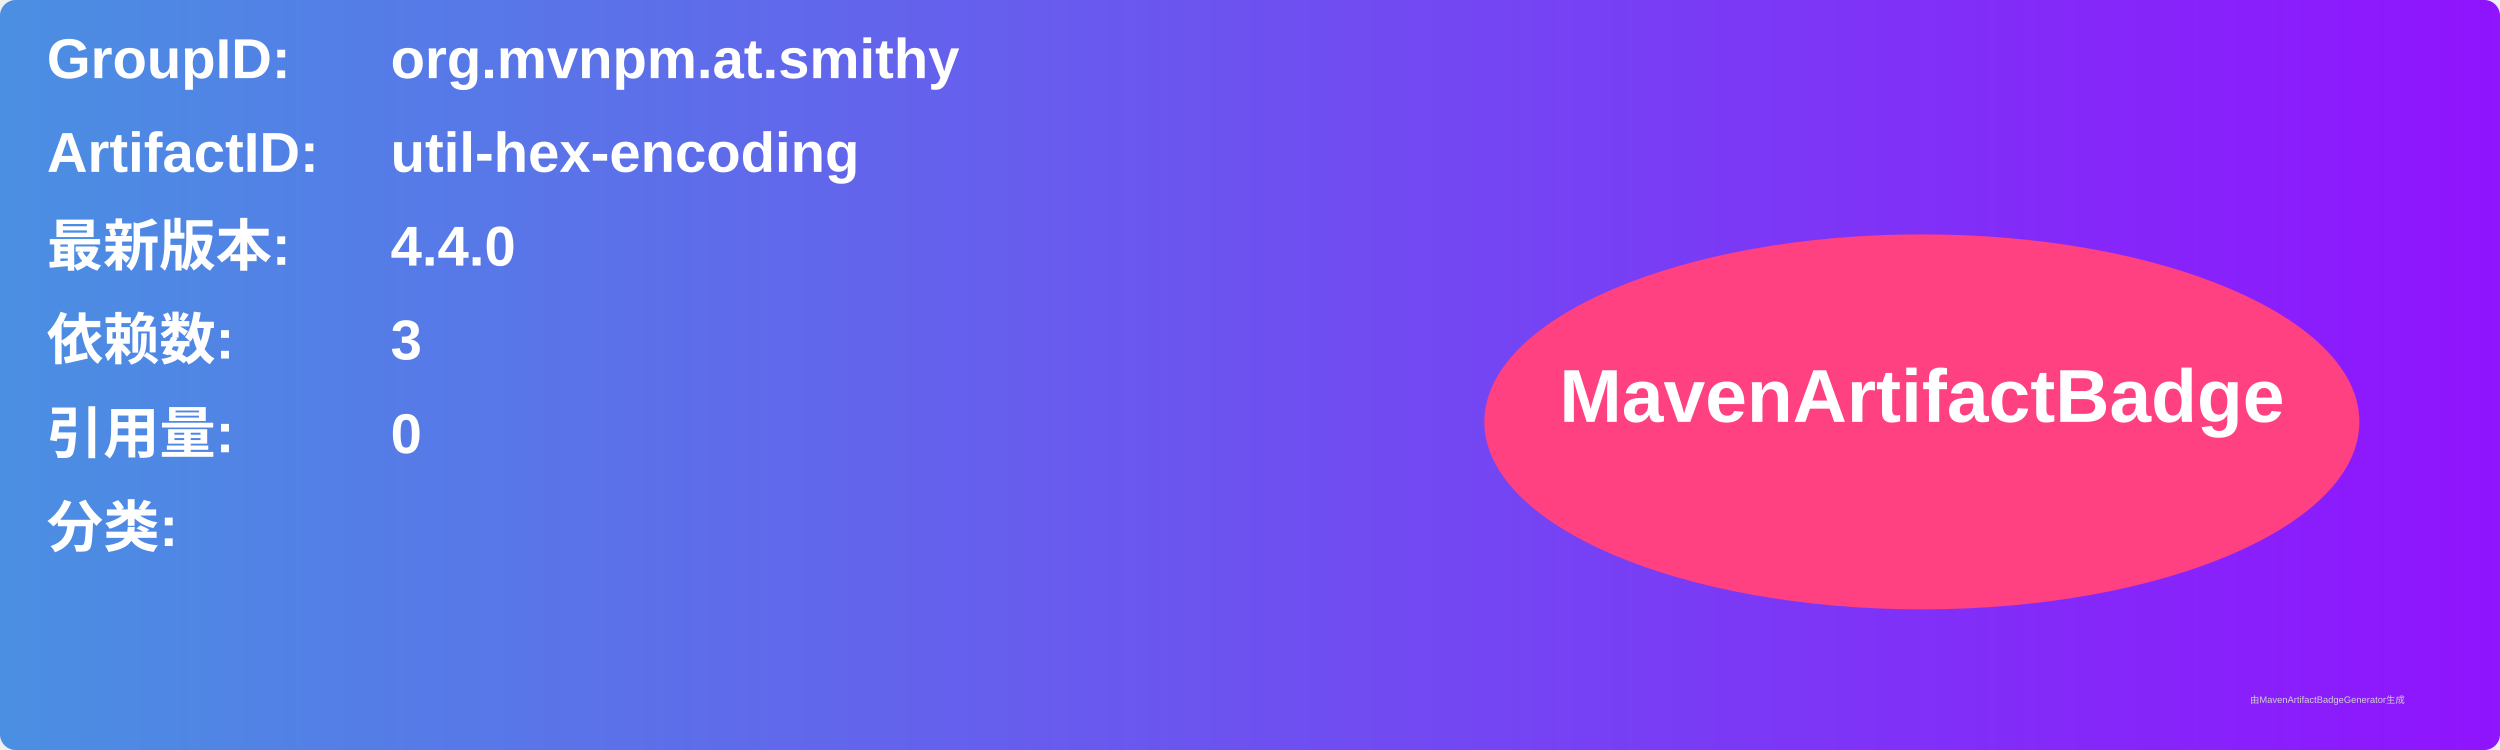
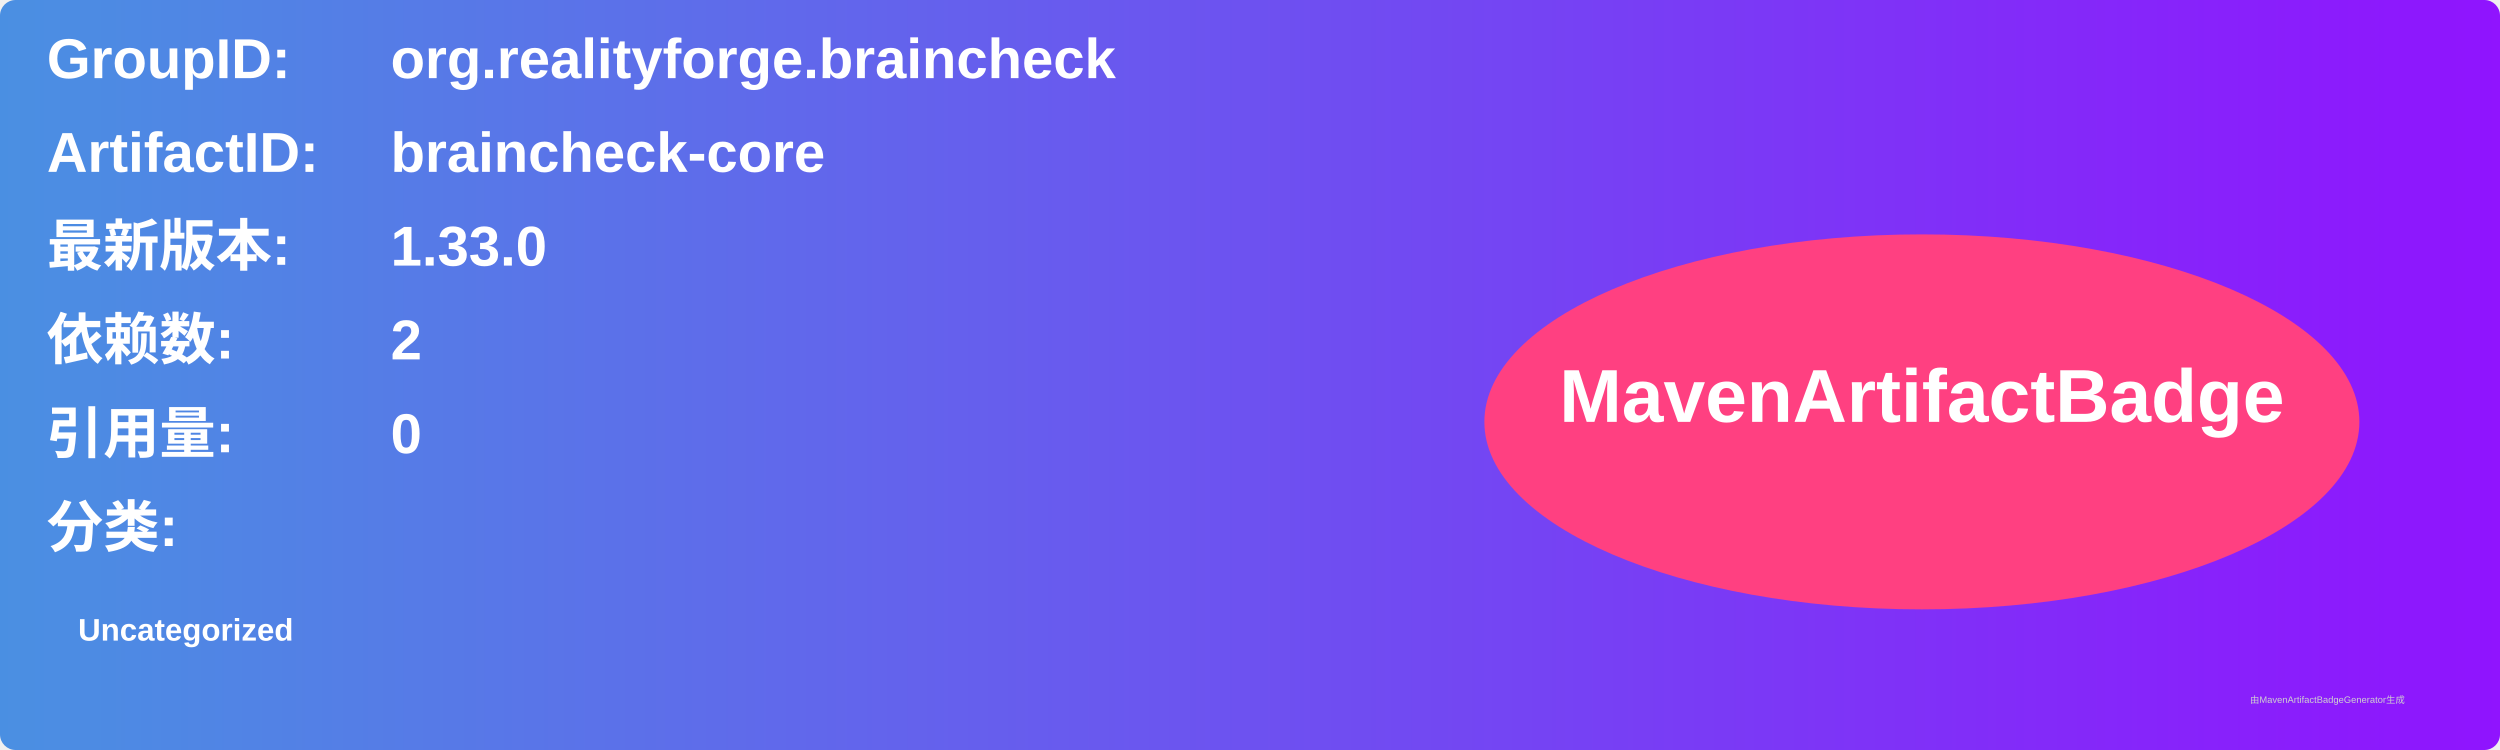
<svg xmlns="http://www.w3.org/2000/svg" width="800" height="240" viewBox="0 0 800 240">
  <linearGradient id="grad" x1="0%" y1="0%" x2="100%" y2="0%">
    <stop offset="0%" stop-color="#4a90e2" />
    <stop offset="100%" stop-color="#9013fe" />
  </linearGradient>
  <rect width="100%" height="100%" rx="5" ry="5" fill="url(#grad)" />
  <g transform="translate(15, 15)">
    <text x="0" y="10" font-family="Arial" font-size="18" fill="white" font-weight="bold" width="260">GroupID:</text>
-     <text x="110" y="10" font-family="Arial" font-size="18" fill="white" font-weight="bold" width="460">org.mvnpm.at.smithy</text>
+     <text x="110" y="10" font-family="Arial" font-size="18" fill="white" font-weight="bold" width="460">org.realityforge.braincheck</text>
    <text x="0" y="40" font-family="Arial" font-size="18" fill="white" font-weight="bold" width="260">ArtifactID:</text>
-     <text x="110" y="40" font-family="Arial" font-size="18" fill="white" font-weight="bold" width="460">util-hex-encoding</text>
+     <text x="110" y="40" font-family="Arial" font-size="18" fill="white" font-weight="bold" width="460">braincheck-core</text>
    <text x="0" y="70" font-family="Arial" font-size="18" fill="white" font-weight="bold">最新版本:</text>
    <text x="110" y="70" font-family="Arial" font-size="18" fill="white" font-weight="bold">
-       <tspan font-weight="bold">4.4.0</tspan>
+       <tspan font-weight="bold">1.33.0</tspan>
    </text>
    <text x="0" y="100" font-family="Arial" font-size="18" fill="white" font-weight="bold">依赖数: </text>
    <text x="110" y="100" font-family="Arial" font-size="18" fill="white">
-       <tspan font-weight="bold">3</tspan>
+       <tspan font-weight="bold">2</tspan>
    </text>
    <text x="0" y="130" font-family="Arial" font-size="18" fill="white" font-weight="bold">引用量: </text>
    <text x="110" y="130" font-family="Arial" font-size="18" fill="white">
      <tspan font-weight="bold">0</tspan>
    </text>
    <text x="0" y="160" font-family="Arial" font-size="18" fill="white" font-weight="bold">分类:</text>
    <text x="10" y="190" font-family="Arial" font-size="10" fill="white">
-       <tspan font-weight="bold" />
+       <tspan font-weight="bold">Uncategorized</tspan>
    </text>
    <ellipse cx="600" cy="120" rx="140" ry="60" fill="#ff4081" />
    <text x="600" y="120" text-anchor="middle" font-family="Arial" font-size="24" fill="white" font-weight="bold">MavenArtifactBadge</text>
  </g>
  <text x="720" y="225" font-family="Arial" font-size="3" fill="#d0d0d0">由MavenArtifactBadgeGenerator生成</text>
</svg>
